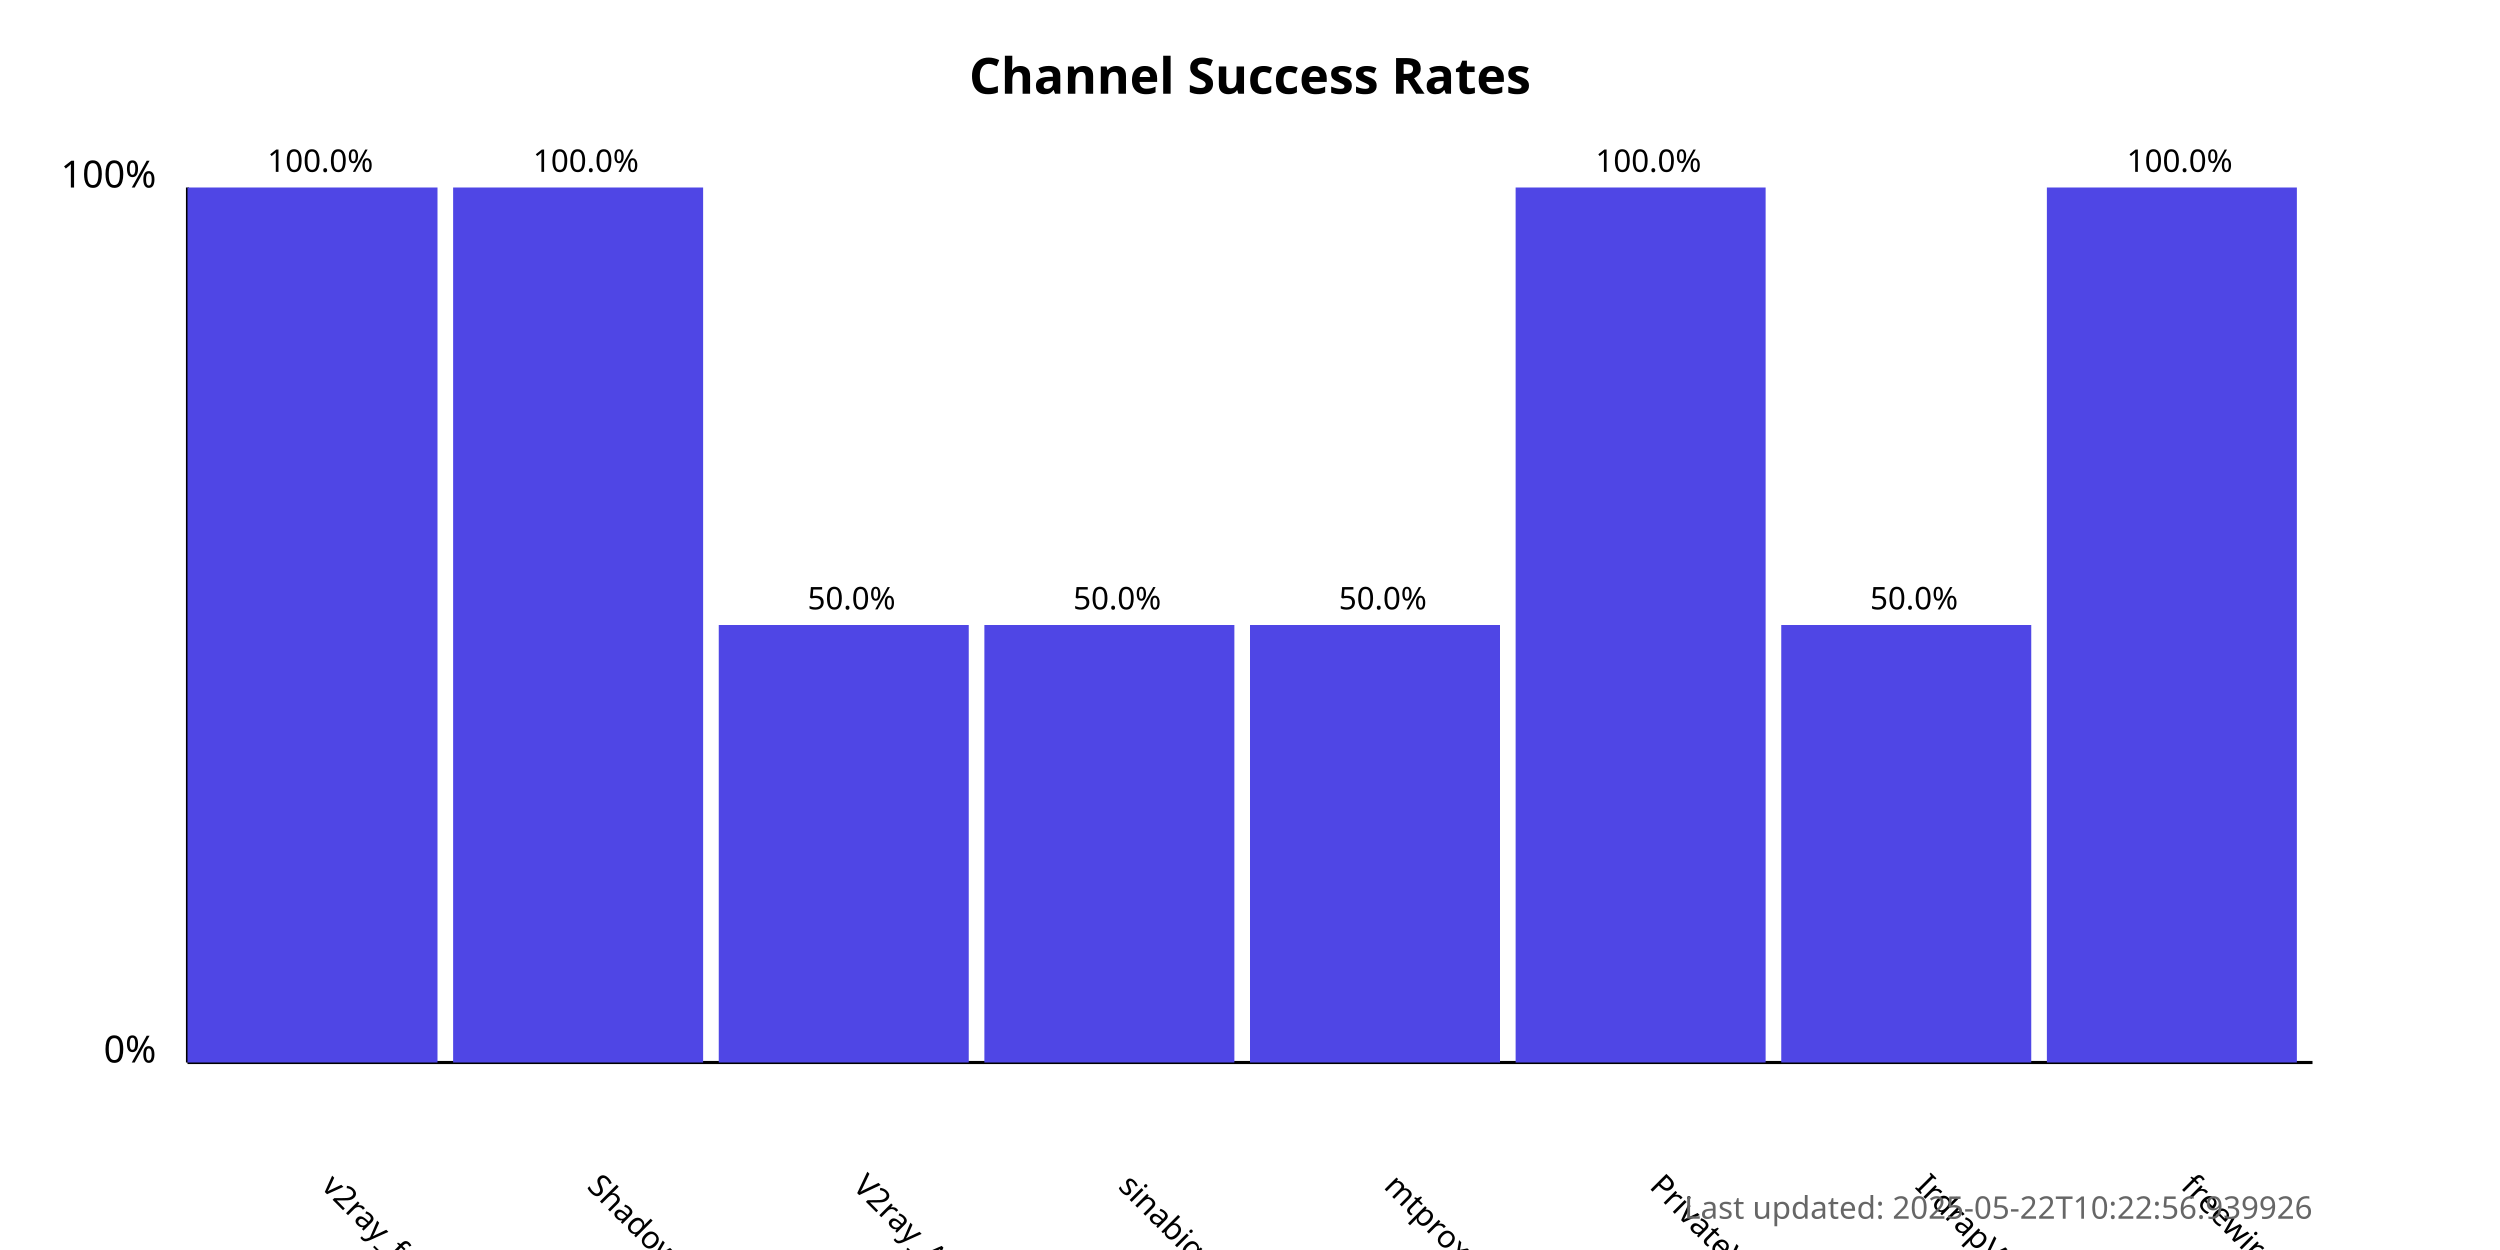
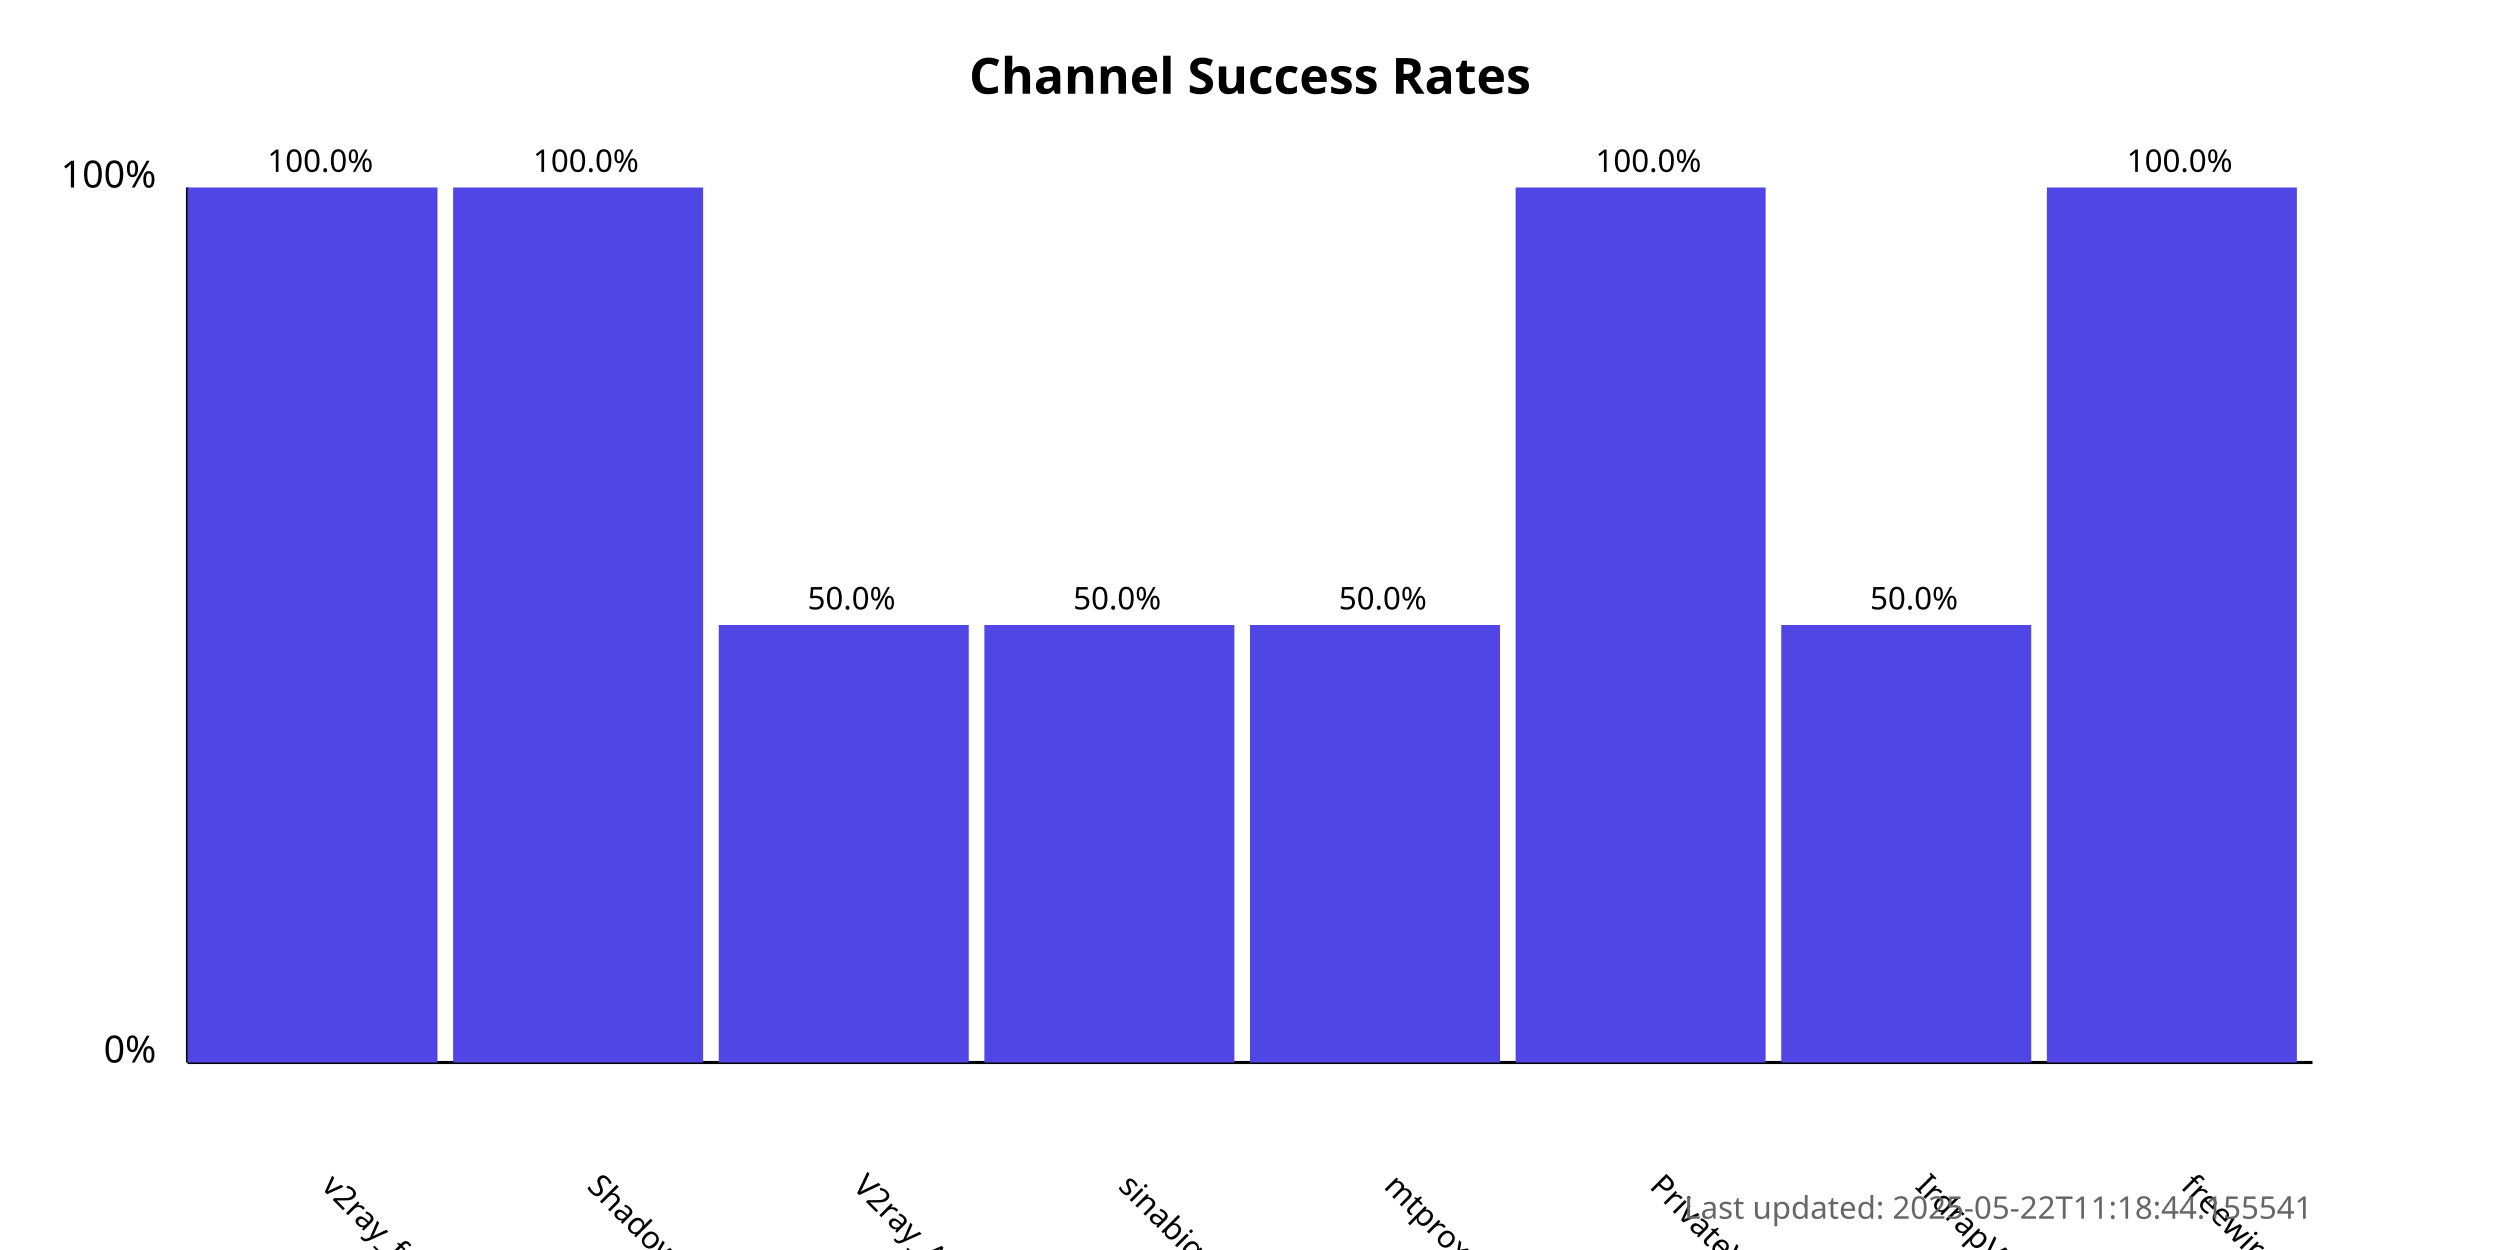
<svg xmlns="http://www.w3.org/2000/svg" width="800" height="400">
  <style>
            .chart-title { font: bold 16px sans-serif; }
            .axis-label { font: 12px sans-serif; }
            .tick-label { font: 10px sans-serif; }
            .bar { fill: #4f46e5; }
            .bar:hover { fill: #6366f1; }
            .timestamp { font: 10px sans-serif; fill: #666; }
        </style>
  <text x="400.0" y="30" text-anchor="middle" class="chart-title">
            Channel Success Rates
        </text>
  <line x1="60" y1="340" x2="60" y2="60" stroke="black" stroke-width="1" />
  <line x1="60" y1="340" x2="740" y2="340" stroke="black" stroke-width="1" />
  <text x="50" y="340" text-anchor="end" class="axis-label">0%</text>
  <text x="50" y="60" text-anchor="end" class="axis-label">100%</text>
  <g>
    <rect x="60" y="60.0" width="80.0" height="280.0" class="bar" />
    <text x="102.5" y="380" transform="rotate(45, 102.5, 380)" text-anchor="start" class="tick-label">
                v2ray_free_conf
            </text>
    <text x="102.5" y="55.0" text-anchor="middle" class="tick-label">
                100.0%
            </text>
  </g>
  <g>
    <rect x="145.0" y="60.0" width="80.0" height="280.0" class="bar" />
    <text x="187.5" y="380" transform="rotate(45, 187.5, 380)" text-anchor="start" class="tick-label">
                ShadowProxy66
            </text>
    <text x="187.5" y="55.0" text-anchor="middle" class="tick-label">
                100.0%
            </text>
  </g>
  <g>
    <rect x="230.0" y="200.0" width="80.0" height="140.0" class="bar" />
    <text x="272.5" y="380" transform="rotate(45, 272.5, 380)" text-anchor="start" class="tick-label">
                V2ray_Alpha
            </text>
    <text x="272.5" y="195.0" text-anchor="middle" class="tick-label">
                50.0%
            </text>
  </g>
  <g>
    <rect x="315.0" y="200.0" width="80.0" height="140.0" class="bar" />
    <text x="357.5" y="380" transform="rotate(45, 357.5, 380)" text-anchor="start" class="tick-label">
                sinabigo
            </text>
    <text x="357.5" y="195.0" text-anchor="middle" class="tick-label">
                50.0%
            </text>
  </g>
  <g>
    <rect x="400.0" y="200.0" width="80.0" height="140.0" class="bar" />
    <text x="442.5" y="380" transform="rotate(45, 442.5, 380)" text-anchor="start" class="tick-label">
                mtproxy_lists
            </text>
    <text x="442.5" y="195.0" text-anchor="middle" class="tick-label">
                50.0%
            </text>
  </g>
  <g>
    <rect x="485.0" y="60.0" width="80.0" height="280.0" class="bar" />
    <text x="527.5" y="380" transform="rotate(45, 527.5, 380)" text-anchor="start" class="tick-label">
                PrivateVPNs
            </text>
    <text x="527.5" y="55.0" text-anchor="middle" class="tick-label">
                100.0%
            </text>
  </g>
  <g>
    <rect x="570.0" y="200.0" width="80.0" height="140.0" class="bar" />
    <text x="612.5" y="380" transform="rotate(45, 612.5, 380)" text-anchor="start" class="tick-label">
                IrdrapVPNnews
            </text>
    <text x="612.5" y="195.0" text-anchor="middle" class="tick-label">
                50.0%
            </text>
  </g>
  <g>
    <rect x="655.0" y="60.0" width="80.0" height="280.0" class="bar" />
    <text x="697.5" y="380" transform="rotate(45, 697.5, 380)" text-anchor="start" class="tick-label">
                freewireguard
            </text>
    <text x="697.5" y="55.0" text-anchor="middle" class="tick-label">
                100.0%
            </text>
  </g>
  <text x="740" y="390" text-anchor="end" class="timestamp">
-             Last updated: 2025-05-22T10:22:56.939926
+             Last updated: 2025-05-22T11:18:44.155541
        </text>
</svg>
